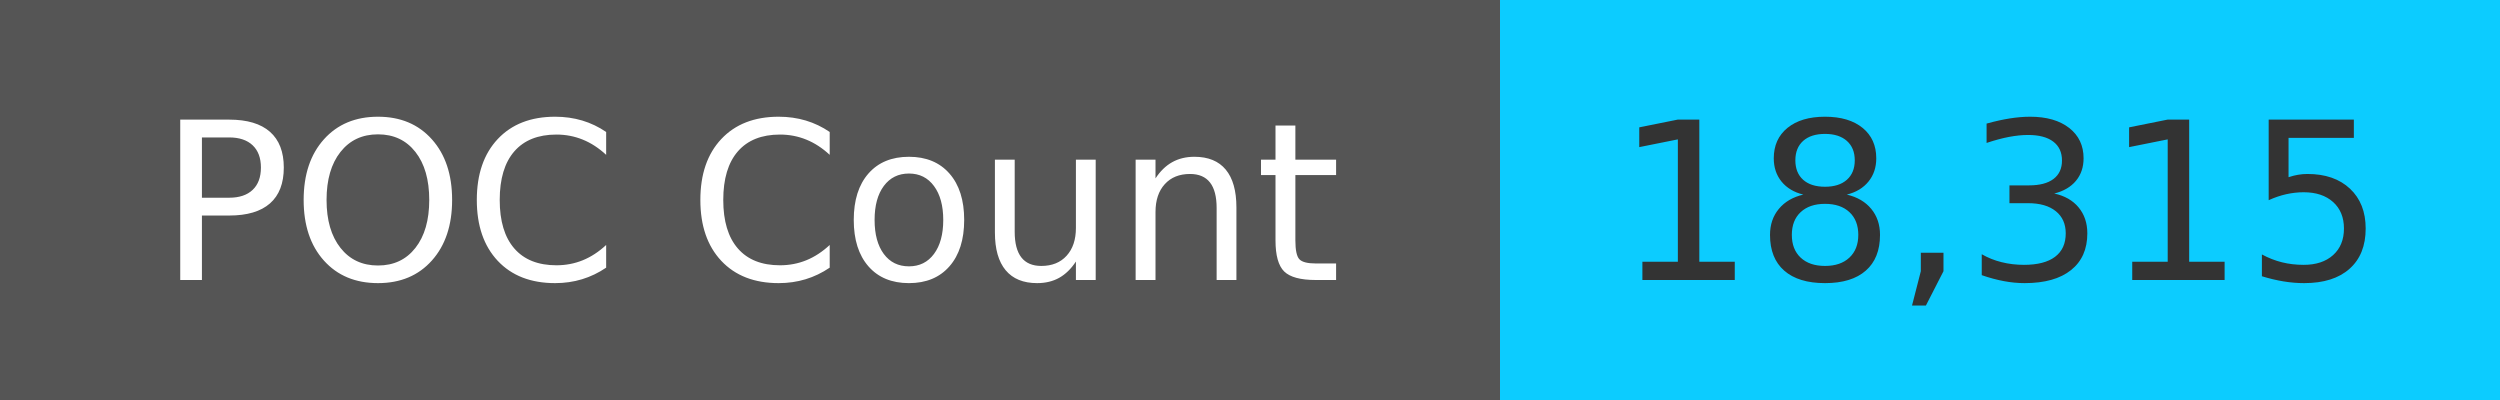
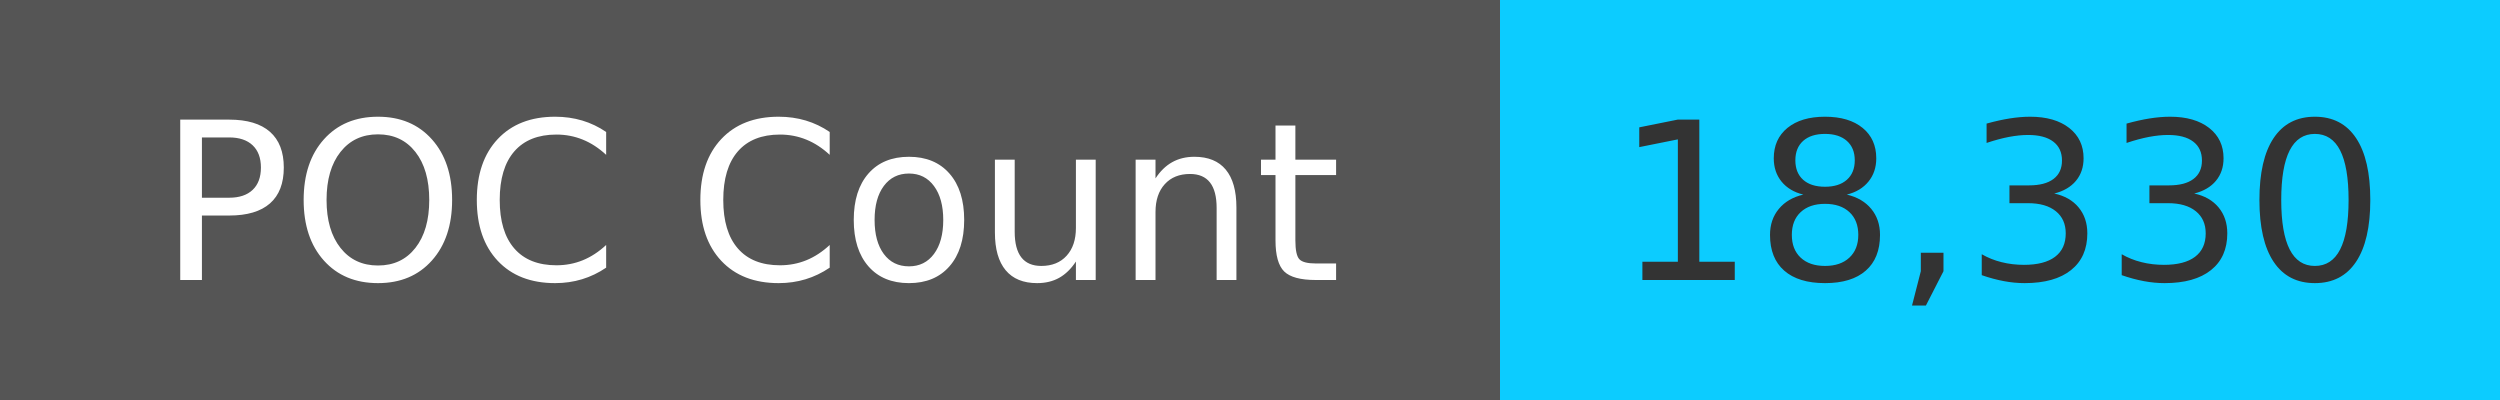
<svg xmlns="http://www.w3.org/2000/svg" width="125" height="20" role="img">
  <linearGradient id="s" x2="0" y2="100%">
    <stop offset="0" stop-color="#bbb" stop-opacity=".1" />
    <stop offset="1" stop-opacity=".1" />
  </linearGradient>
  <g>
    <rect width="75" height="20" fill="#555" />
    <rect x="75" width="267" height="20" fill="#0cccff" />
  </g>
  <g fill="#fff" text-anchor="middle" font-family="Verdana,Geneva,DejaVu Sans,sans-serif" text-rendering="geometricPrecision" font-size="110">
    <text x="375" y="140" transform="scale(.1)" fill="#fff">
            POC Count
        </text>
    <text x="1000" y="140" transform="scale(.1)" fill="#333">
-             18,315
+             18,330
        </text>
  </g>
</svg>
